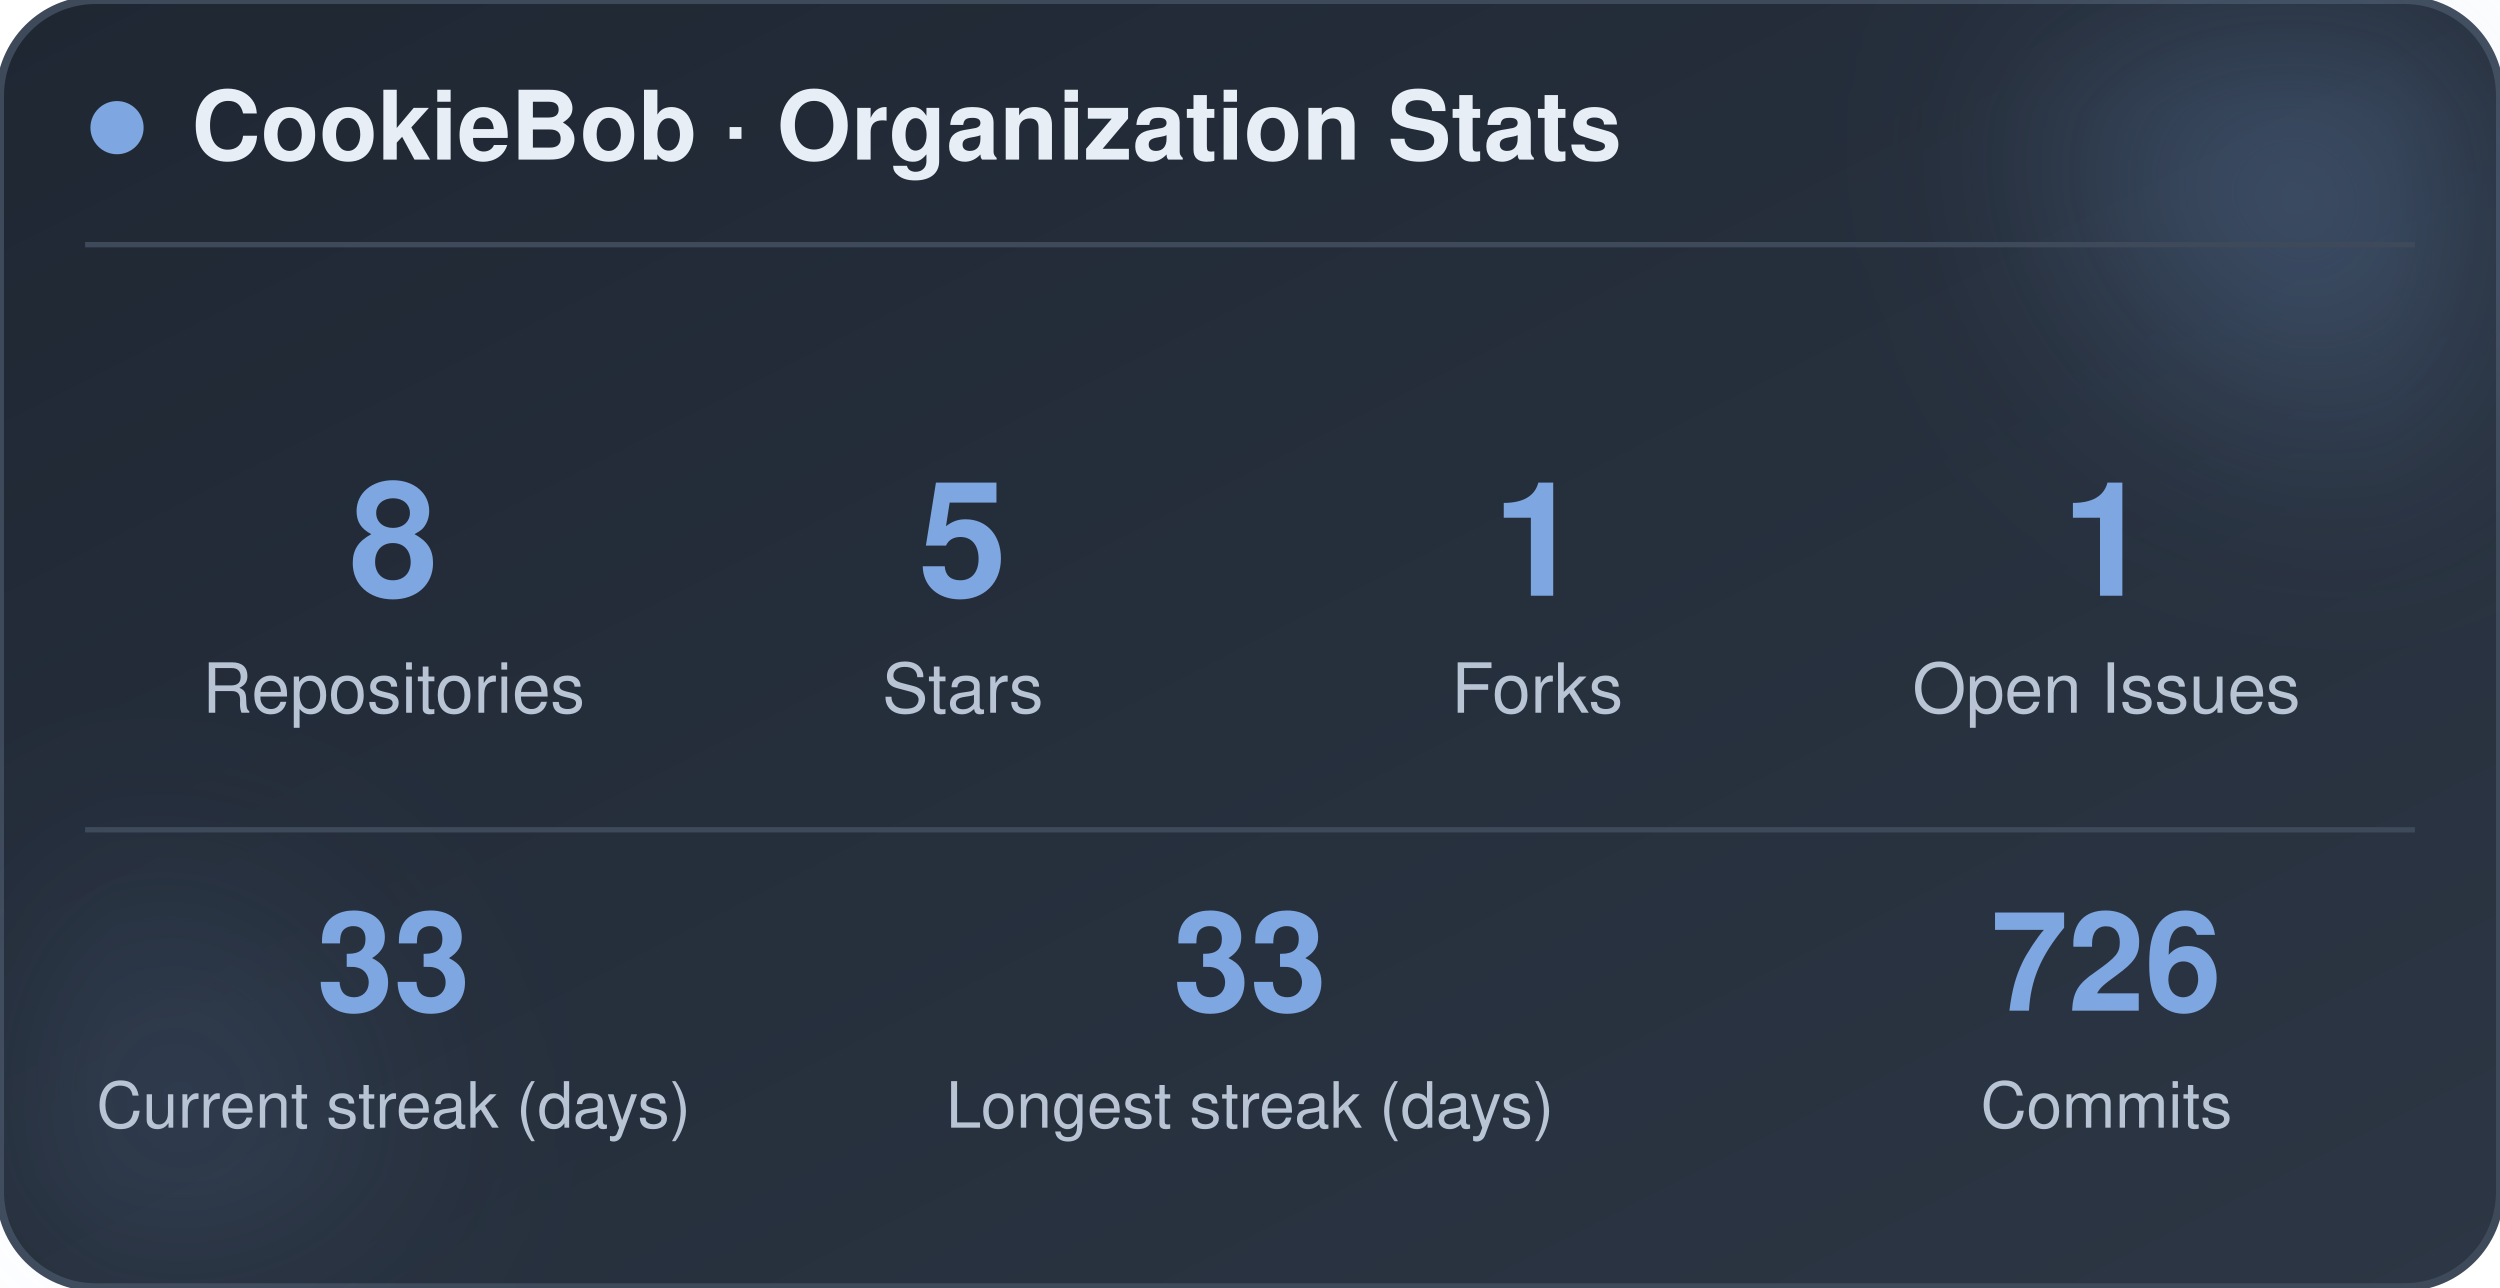
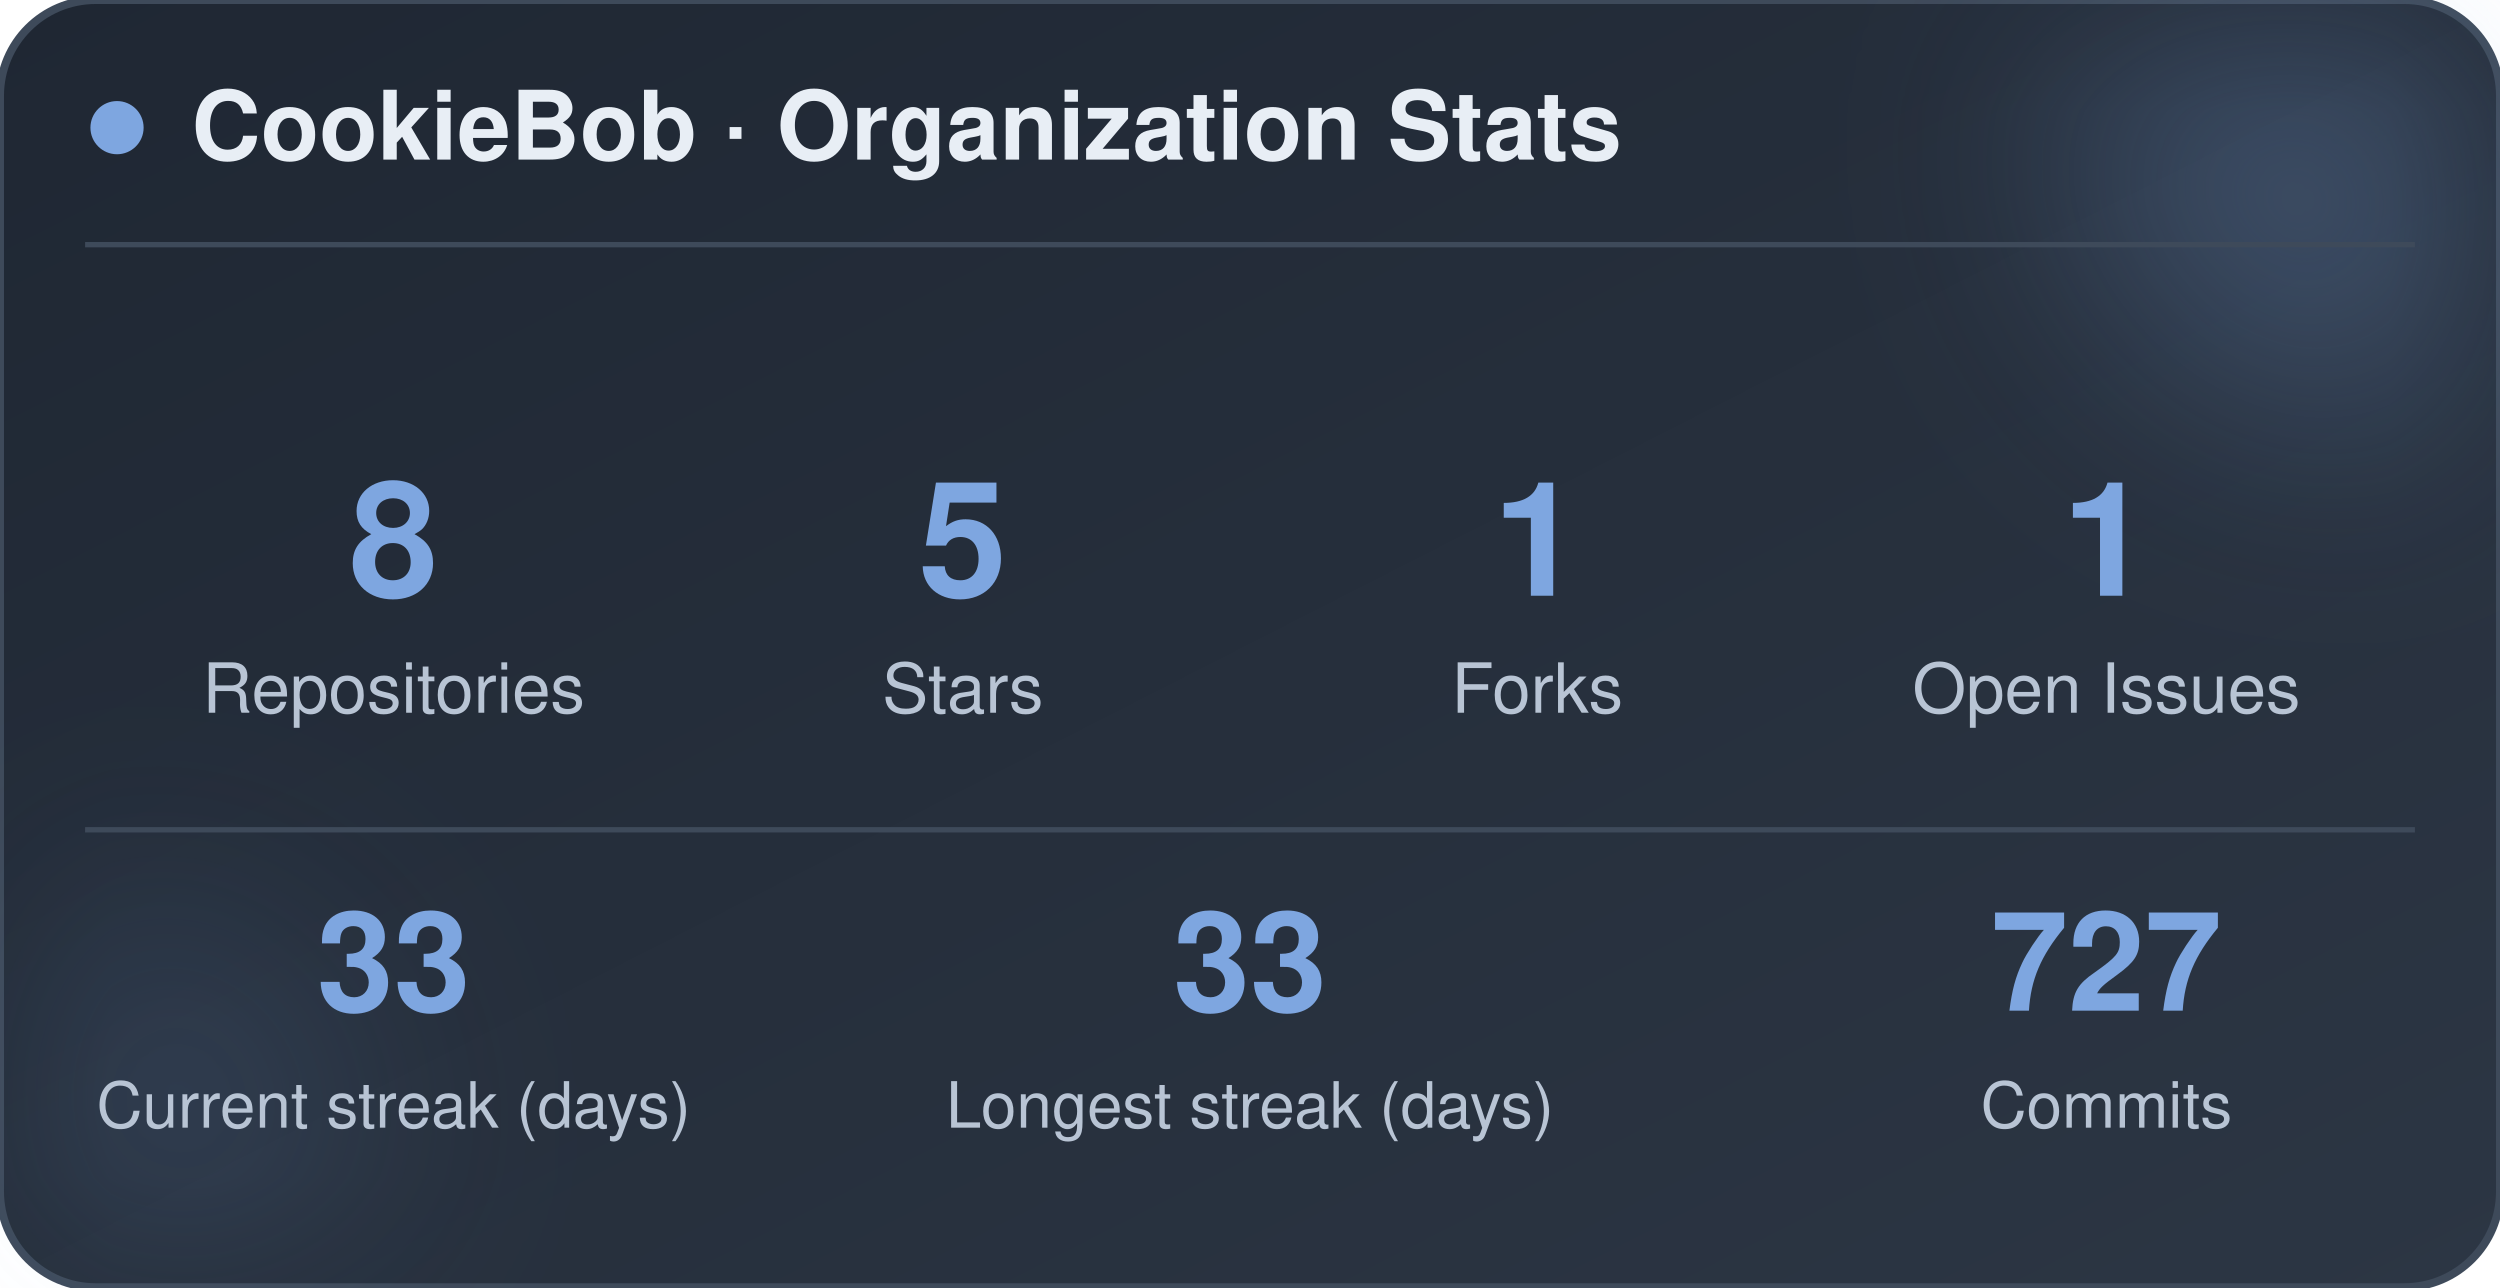
<svg xmlns="http://www.w3.org/2000/svg" width="470" height="242" viewBox="0 0 470 242" role="img" aria-label="CookieBob stats">
  <defs>
    <linearGradient id="bg" x1="0%" y1="0%" x2="100%" y2="100%">
      <stop offset="0%" stop-color="#1f2733" />
      <stop offset="100%" stop-color="#2c3644" />
    </linearGradient>
    <filter id="blur" x="-60%" y="-60%" width="220%" height="220%">
      <feGaussianBlur stdDeviation="22" />
    </filter>
  </defs>
  <rect x="0" y="0" width="470" height="242" rx="18" fill="url(#bg)" stroke="#3e4a5a" stroke-width="1.5" />
  <circle cx="444" cy="24" r="54" fill="#7ea6e0" opacity="0.26" filter="url(#blur)" />
  <circle cx="26" cy="212" r="42" fill="#7ea6e0" opacity="0.14" filter="url(#blur)" />
  <circle cx="22" cy="24" r="5" fill="#7ea6e0" />
  <text x="36" y="30" font-family="-apple-system, BlinkMacSystemFont, 'Segoe UI', Helvetica, Arial, sans-serif" font-size="18" font-weight="700" fill="#e8eef5">CookieBob · Organization Stats</text>
  <line x1="16" y1="46" x2="454" y2="46" stroke="#3e4a5a" stroke-width="1" />
  <text x="74" y="112" text-anchor="middle" font-family="-apple-system, BlinkMacSystemFont, 'Segoe UI', Helvetica, Arial, sans-serif" font-size="30" font-weight="800" fill="#7ea6e0">8</text>
  <text x="74" y="134" text-anchor="middle" font-family="-apple-system, BlinkMacSystemFont, 'Segoe UI', Helvetica, Arial, sans-serif" font-size="13" fill="#b8c4d4">Repositories</text>
  <text x="181" y="112" text-anchor="middle" font-family="-apple-system, BlinkMacSystemFont, 'Segoe UI', Helvetica, Arial, sans-serif" font-size="30" font-weight="800" fill="#7ea6e0">5</text>
  <text x="181" y="134" text-anchor="middle" font-family="-apple-system, BlinkMacSystemFont, 'Segoe UI', Helvetica, Arial, sans-serif" font-size="13" fill="#b8c4d4">Stars</text>
  <text x="289" y="112" text-anchor="middle" font-family="-apple-system, BlinkMacSystemFont, 'Segoe UI', Helvetica, Arial, sans-serif" font-size="30" font-weight="800" fill="#7ea6e0">1</text>
  <text x="289" y="134" text-anchor="middle" font-family="-apple-system, BlinkMacSystemFont, 'Segoe UI', Helvetica, Arial, sans-serif" font-size="13" fill="#b8c4d4">Forks</text>
  <text x="396" y="112" text-anchor="middle" font-family="-apple-system, BlinkMacSystemFont, 'Segoe UI', Helvetica, Arial, sans-serif" font-size="30" font-weight="800" fill="#7ea6e0">1</text>
  <text x="396" y="134" text-anchor="middle" font-family="-apple-system, BlinkMacSystemFont, 'Segoe UI', Helvetica, Arial, sans-serif" font-size="13" fill="#b8c4d4">Open Issues</text>
  <line x1="16" y1="156" x2="454" y2="156" stroke="#3e4a5a" stroke-width="1" />
  <text x="74" y="190" text-anchor="middle" font-family="-apple-system, BlinkMacSystemFont, 'Segoe UI', Helvetica, Arial, sans-serif" font-size="26" font-weight="800" fill="#7ea6e0">33</text>
  <text x="74" y="212" text-anchor="middle" font-family="-apple-system, BlinkMacSystemFont, 'Segoe UI', Helvetica, Arial, sans-serif" font-size="12" fill="#b8c4d4">Current streak (days)</text>
  <text x="235" y="190" text-anchor="middle" font-family="-apple-system, BlinkMacSystemFont, 'Segoe UI', Helvetica, Arial, sans-serif" font-size="26" font-weight="800" fill="#7ea6e0">33</text>
  <text x="235" y="212" text-anchor="middle" font-family="-apple-system, BlinkMacSystemFont, 'Segoe UI', Helvetica, Arial, sans-serif" font-size="12" fill="#b8c4d4">Longest streak (days)</text>
-   <text x="396" y="190" text-anchor="middle" font-family="-apple-system, BlinkMacSystemFont, 'Segoe UI', Helvetica, Arial, sans-serif" font-size="26" font-weight="800" fill="#7ea6e0">726</text>
+   <text x="396" y="190" text-anchor="middle" font-family="-apple-system, BlinkMacSystemFont, 'Segoe UI', Helvetica, Arial, sans-serif" font-size="26" font-weight="800" fill="#7ea6e0">727</text>
  <text x="396" y="212" text-anchor="middle" font-family="-apple-system, BlinkMacSystemFont, 'Segoe UI', Helvetica, Arial, sans-serif" font-size="12" fill="#b8c4d4">Commits</text>
</svg>
